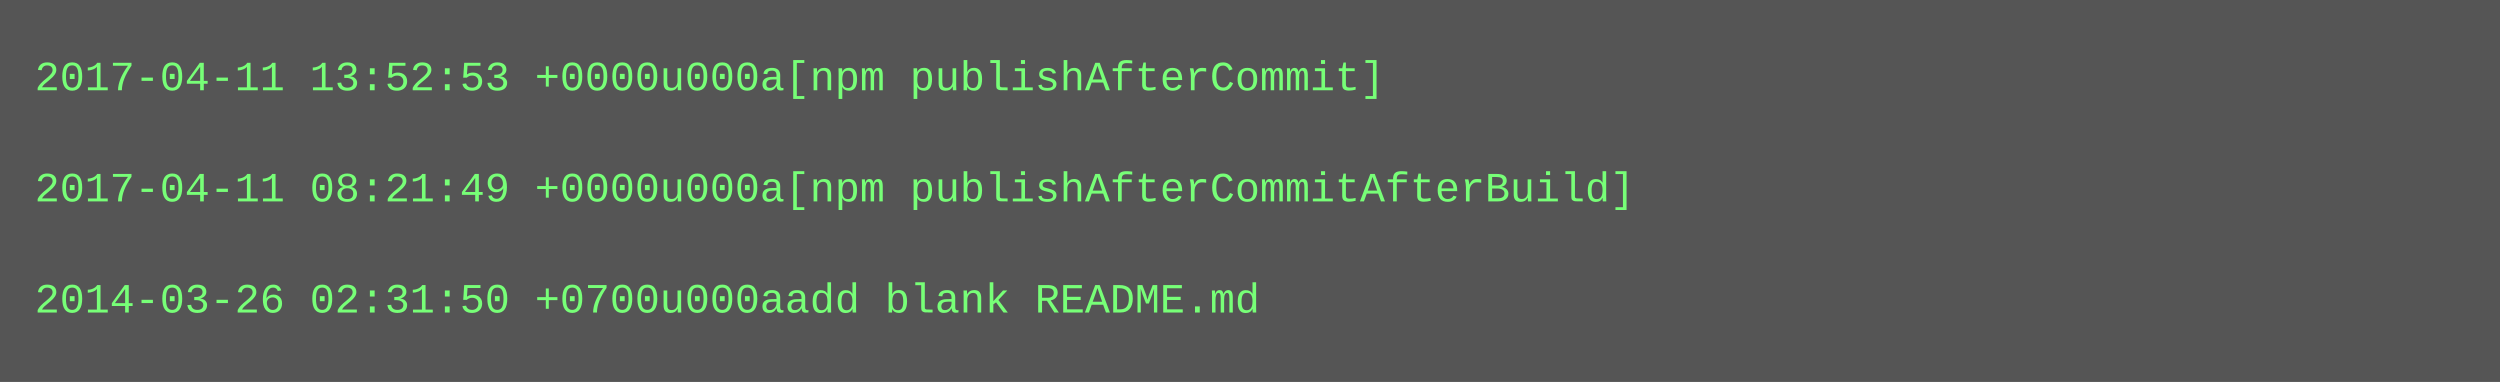
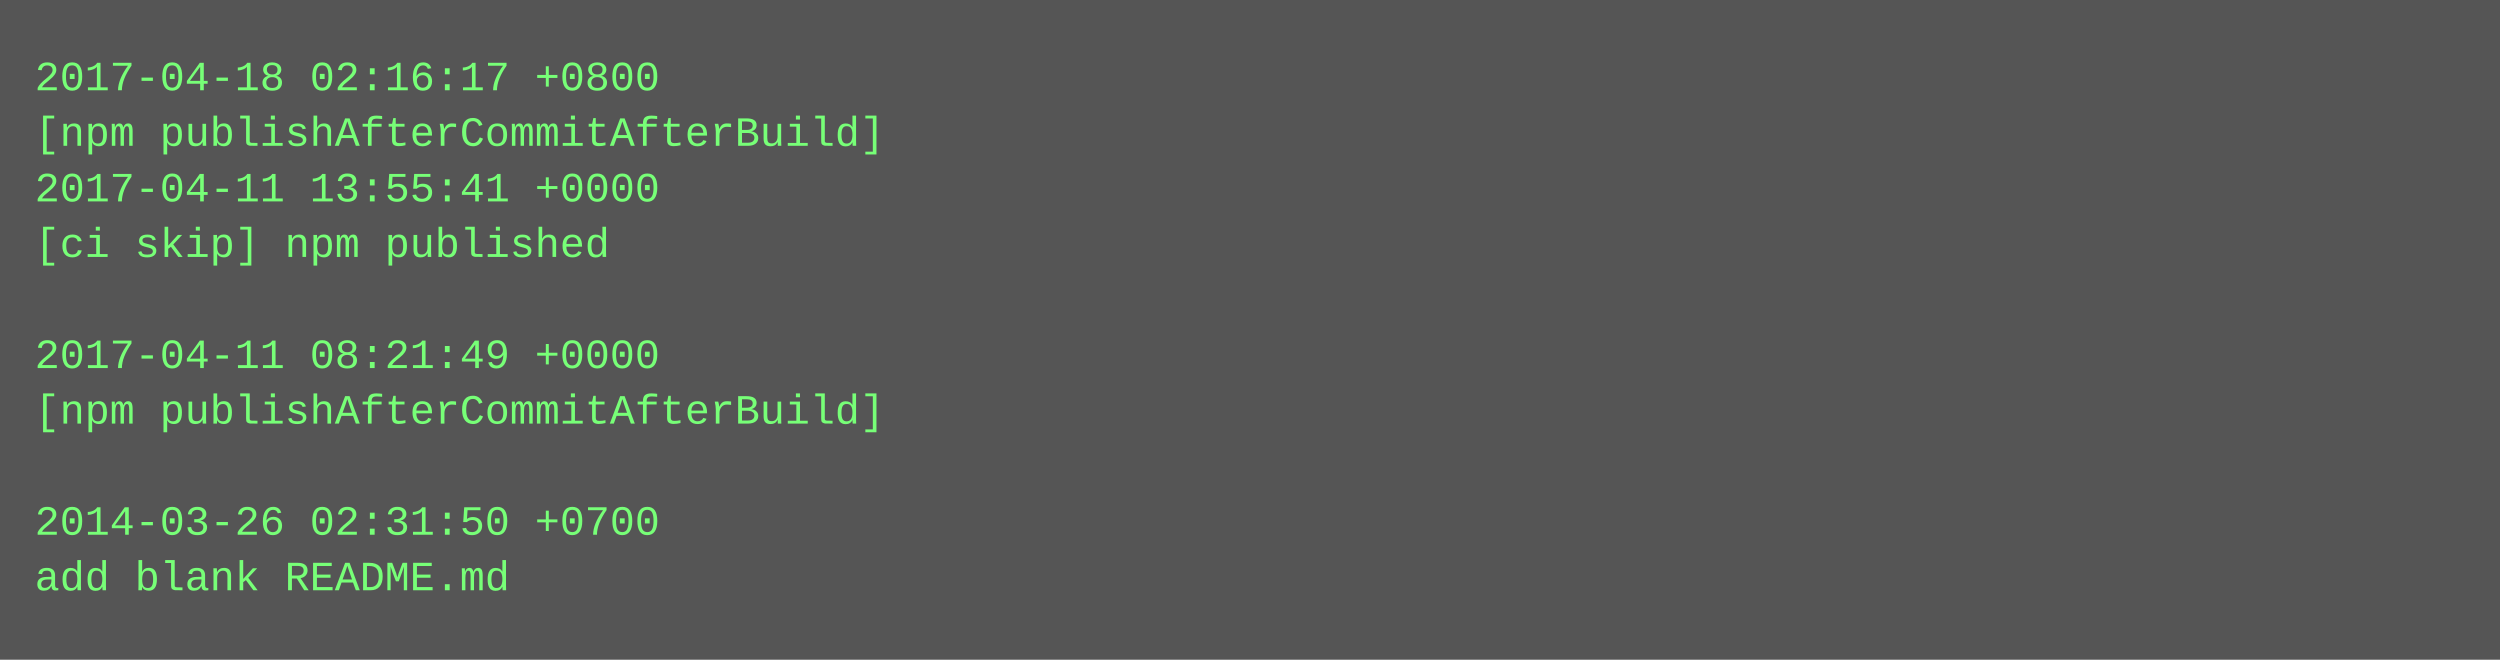
- <svg xmlns="http://www.w3.org/2000/svg" height="110" width="720">
-   <rect height="110" fill="#555" width="720" />
+ <svg xmlns="http://www.w3.org/2000/svg" height="190" width="720">
+   <rect height="190" fill="#555" width="720" />
  <text fill="#7f7" font-family="Courier New" font-size="12" xml:space="preserve">
-     <tspan x="10" y="26">2017-04-11 13:52:53 +0000u000a[npm publishAfterCommit]</tspan>
-     <tspan x="10" y="42" />
-     <tspan x="10" y="58">2017-04-11 08:21:49 +0000u000a[npm publishAfterCommitAfterBuild]</tspan>
-     <tspan x="10" y="74" />
-     <tspan x="10" y="90">2014-03-26 02:31:50 +0700u000aadd blank README.md</tspan>
+     <tspan x="10" y="26">2017-04-18 02:16:17 +0800</tspan>
+     <tspan x="10" y="42">[npm publishAfterCommitAfterBuild]</tspan>
+     <tspan x="10" y="58">2017-04-11 13:55:41 +0000</tspan>
+     <tspan x="10" y="74">[ci skip] npm published</tspan>
+     <tspan x="10" y="90" />
+     <tspan x="10" y="106">2017-04-11 08:21:49 +0000</tspan>
+     <tspan x="10" y="122">[npm publishAfterCommitAfterBuild]</tspan>
+     <tspan x="10" y="138" />
+     <tspan x="10" y="154">2014-03-26 02:31:50 +0700</tspan>
+     <tspan x="10" y="170">add blank README.md</tspan>
  </text>
</svg>
